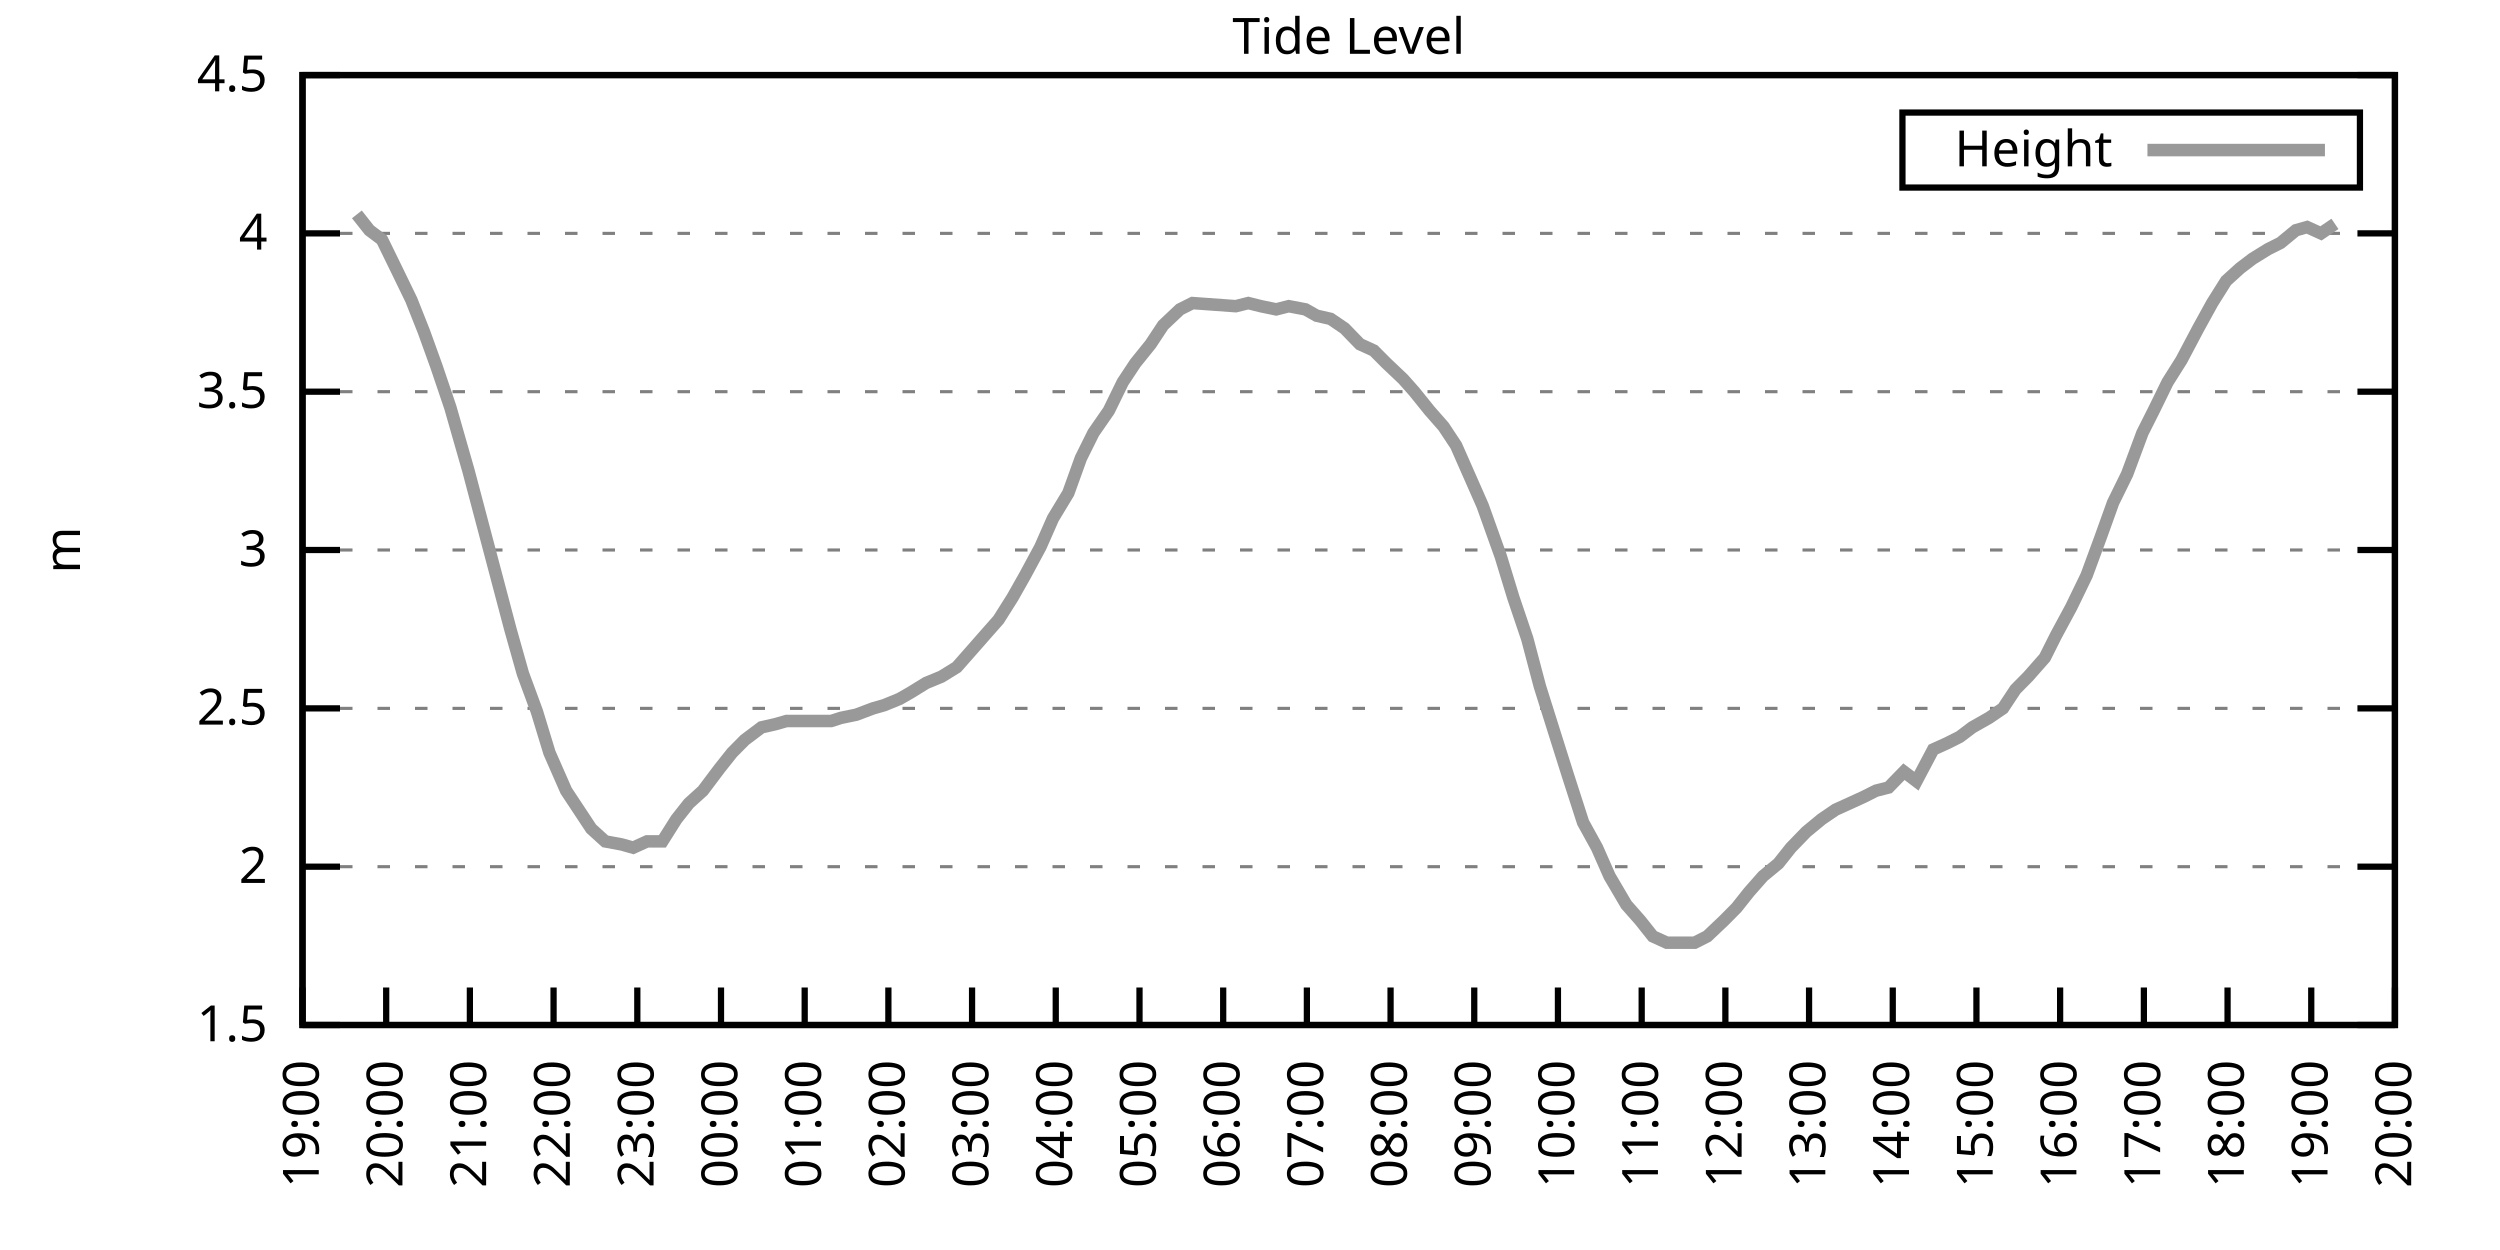
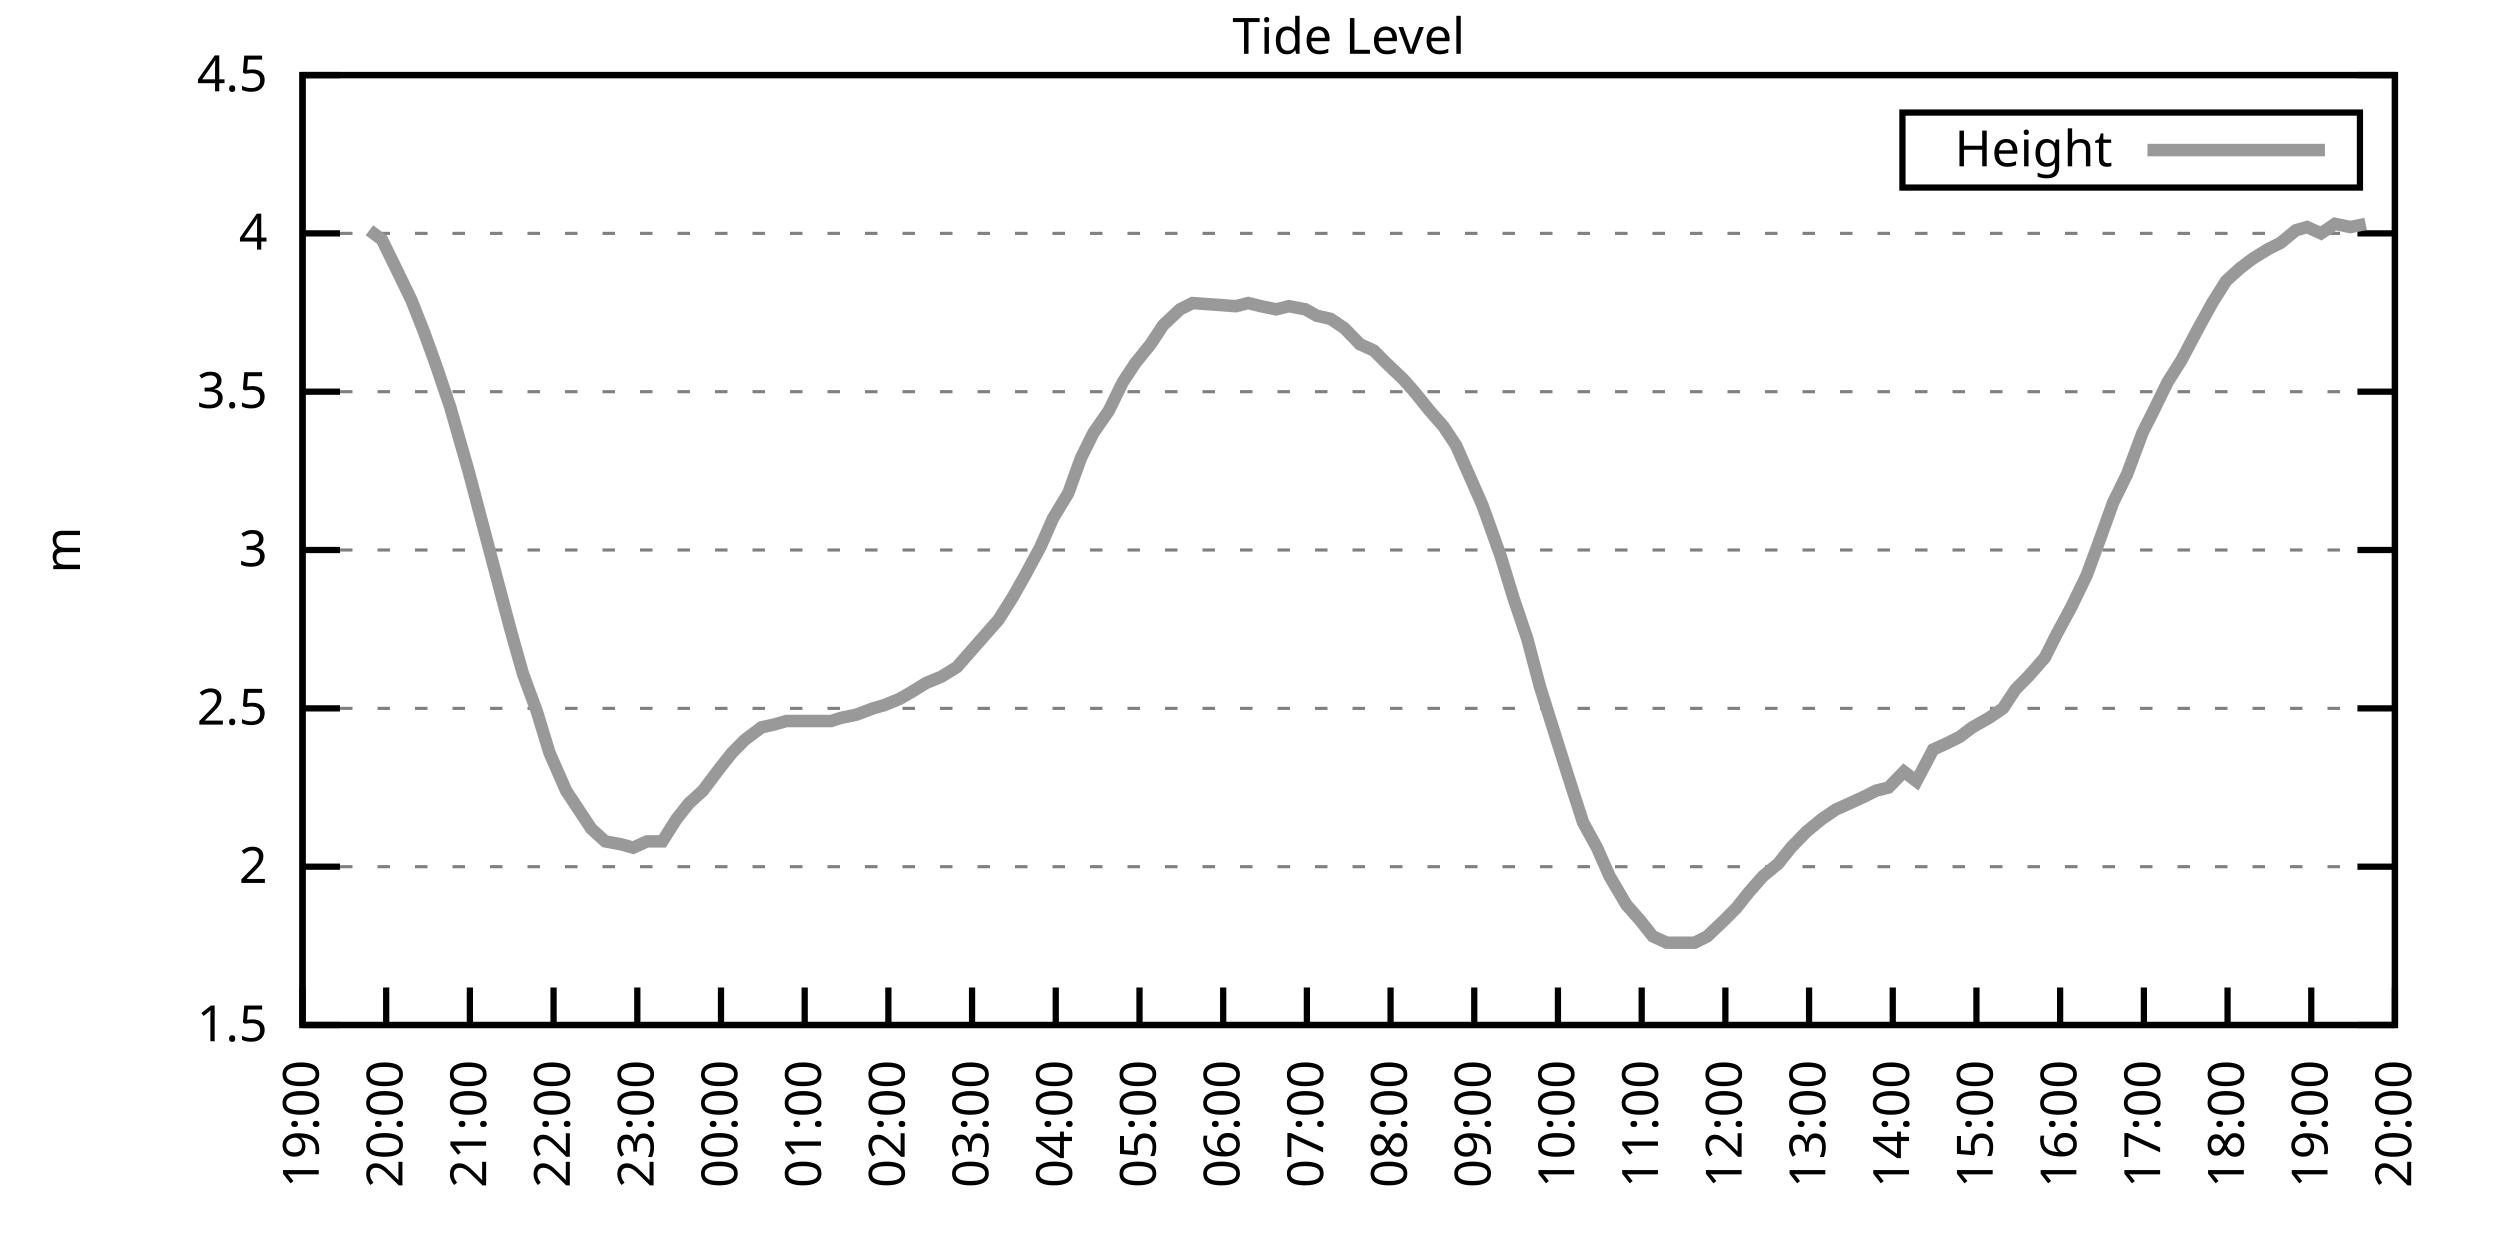
<svg xmlns="http://www.w3.org/2000/svg" xmlns:xlink="http://www.w3.org/1999/xlink" width="400" height="200" viewBox="0 0 400 200">
  <g id="gnuplot_canvas">
    <rect x="0" y="0" width="400" height="200" fill="none" />
    <defs>
      <circle id="gpDot" r="0.5" stroke-width="0.5" stroke="currentColor" />
      <path id="gpPt0" stroke-width="0.333" stroke="currentColor" d="M-1,0 h2 M0,-1 v2" />
      <path id="gpPt1" stroke-width="0.333" stroke="currentColor" d="M-1,-1 L1,1 M1,-1 L-1,1" />
      <path id="gpPt2" stroke-width="0.333" stroke="currentColor" d="M-1,0 L1,0 M0,-1 L0,1 M-1,-1 L1,1 M-1,1 L1,-1" />
      <rect id="gpPt3" stroke-width="0.333" stroke="currentColor" x="-1" y="-1" width="2" height="2" />
      <rect id="gpPt4" stroke-width="0.333" stroke="currentColor" fill="currentColor" x="-1" y="-1" width="2" height="2" />
      <circle id="gpPt5" stroke-width="0.333" stroke="currentColor" cx="0" cy="0" r="1" />
      <use xlink:href="#gpPt5" id="gpPt6" fill="currentColor" stroke="none" />
      <path id="gpPt7" stroke-width="0.333" stroke="currentColor" d="M0,-1.33 L-1.33,0.67 L1.33,0.67 z" />
      <use xlink:href="#gpPt7" id="gpPt8" fill="currentColor" stroke="none" />
      <use xlink:href="#gpPt7" id="gpPt9" stroke="currentColor" transform="rotate(180)" />
      <use xlink:href="#gpPt9" id="gpPt10" fill="currentColor" stroke="none" />
      <use xlink:href="#gpPt3" id="gpPt11" stroke="currentColor" transform="rotate(45)" />
      <use xlink:href="#gpPt11" id="gpPt12" fill="currentColor" stroke="none" />
      <path id="gpPt13" stroke-width="0.333" stroke="currentColor" d="M0,1.330 L1.265,0.411 L0.782,-1.067 L-0.782,-1.076 L-1.265,0.411 z" />
      <use xlink:href="#gpPt13" id="gpPt14" fill="currentColor" stroke="none" />
      <filter id="textbox" filterUnits="objectBoundingBox" x="0" y="0" height="1" width="1">
        <feFlood flood-color="white" flood-opacity="1" result="bgnd" />
        <feComposite in="SourceGraphic" in2="bgnd" operator="atop" />
      </filter>
      <filter id="greybox" filterUnits="objectBoundingBox" x="0" y="0" height="1" width="1">
        <feFlood flood-color="lightgrey" flood-opacity="1" result="grey" />
        <feComposite in="SourceGraphic" in2="grey" operator="atop" />
      </filter>
    </defs>
    <g fill="none" color="white" stroke="currentColor" stroke-width="1.00" stroke-linecap="butt" stroke-linejoin="miter">
</g>
    <g fill="none" color="black" stroke="currentColor" stroke-width="1.00" stroke-linecap="butt" stroke-linejoin="miter">
      <g stroke="none" shape-rendering="crispEdges">
        <polygon fill="rgb(255, 255, 255)" points="48.40,164.00 383.18,164.00 383.18,12.02 48.40,12.02 " />
      </g>
    </g>
    <g fill="none" color="black" stroke="currentColor" stroke-width="1.00" stroke-linecap="butt" stroke-linejoin="miter">
</g>
    <g fill="none" color="black" stroke="black" stroke-width="0.50" stroke-linecap="butt" stroke-linejoin="miter">
</g>
    <g fill="none" color="gray" stroke="currentColor" stroke-width="0.50" stroke-linecap="butt" stroke-linejoin="miter">
      <path stroke="gray" stroke-dasharray="2,4" class="gridline" d="M48.40,164.00 L383.19,164.00  " />
    </g>
    <g fill="none" color="gray" stroke="gray" stroke-width="1.00" stroke-linecap="butt" stroke-linejoin="miter">
</g>
    <g fill="none" color="black" stroke="currentColor" stroke-width="1.00" stroke-linecap="butt" stroke-linejoin="miter">
      <path stroke="black" d="M48.40,164.00 L54.40,164.00 M383.19,164.00 L377.19,164.00  " />
      <g transform="translate(42.80,166.60)" stroke="none" fill="black" font-family="Sans" font-size="8.00" text-anchor="end">
        <text>
          <tspan font-family="Sans"> 1.5</tspan>
        </text>
      </g>
    </g>
    <g fill="none" color="black" stroke="currentColor" stroke-width="1.00" stroke-linecap="butt" stroke-linejoin="miter">
</g>
    <g fill="none" color="black" stroke="black" stroke-width="0.50" stroke-linecap="butt" stroke-linejoin="miter">
</g>
    <g fill="none" color="gray" stroke="currentColor" stroke-width="0.50" stroke-linecap="butt" stroke-linejoin="miter">
      <path stroke="gray" stroke-dasharray="2,4" class="gridline" d="M48.40,138.67 L383.19,138.67  " />
    </g>
    <g fill="none" color="gray" stroke="gray" stroke-width="1.00" stroke-linecap="butt" stroke-linejoin="miter">
</g>
    <g fill="none" color="black" stroke="currentColor" stroke-width="1.00" stroke-linecap="butt" stroke-linejoin="miter">
      <path stroke="black" d="M48.40,138.67 L54.40,138.67 M383.19,138.67 L377.19,138.67  " />
      <g transform="translate(42.80,141.27)" stroke="none" fill="black" font-family="Sans" font-size="8.00" text-anchor="end">
        <text>
          <tspan font-family="Sans"> 2</tspan>
        </text>
      </g>
    </g>
    <g fill="none" color="black" stroke="currentColor" stroke-width="1.00" stroke-linecap="butt" stroke-linejoin="miter">
</g>
    <g fill="none" color="black" stroke="black" stroke-width="0.50" stroke-linecap="butt" stroke-linejoin="miter">
</g>
    <g fill="none" color="gray" stroke="currentColor" stroke-width="0.50" stroke-linecap="butt" stroke-linejoin="miter">
      <path stroke="gray" stroke-dasharray="2,4" class="gridline" d="M48.40,113.34 L383.19,113.34  " />
    </g>
    <g fill="none" color="gray" stroke="gray" stroke-width="1.00" stroke-linecap="butt" stroke-linejoin="miter">
</g>
    <g fill="none" color="black" stroke="currentColor" stroke-width="1.00" stroke-linecap="butt" stroke-linejoin="miter">
      <path stroke="black" d="M48.40,113.34 L54.40,113.34 M383.19,113.34 L377.19,113.34  " />
      <g transform="translate(42.80,115.94)" stroke="none" fill="black" font-family="Sans" font-size="8.00" text-anchor="end">
        <text>
          <tspan font-family="Sans"> 2.5</tspan>
        </text>
      </g>
    </g>
    <g fill="none" color="black" stroke="currentColor" stroke-width="1.00" stroke-linecap="butt" stroke-linejoin="miter">
</g>
    <g fill="none" color="black" stroke="black" stroke-width="0.50" stroke-linecap="butt" stroke-linejoin="miter">
</g>
    <g fill="none" color="gray" stroke="currentColor" stroke-width="0.50" stroke-linecap="butt" stroke-linejoin="miter">
      <path stroke="gray" stroke-dasharray="2,4" class="gridline" d="M48.40,88.00 L383.19,88.00  " />
    </g>
    <g fill="none" color="gray" stroke="gray" stroke-width="1.00" stroke-linecap="butt" stroke-linejoin="miter">
</g>
    <g fill="none" color="black" stroke="currentColor" stroke-width="1.00" stroke-linecap="butt" stroke-linejoin="miter">
      <path stroke="black" d="M48.40,88.00 L54.40,88.00 M383.19,88.00 L377.19,88.00  " />
      <g transform="translate(42.80,90.60)" stroke="none" fill="black" font-family="Sans" font-size="8.00" text-anchor="end">
        <text>
          <tspan font-family="Sans"> 3</tspan>
        </text>
      </g>
    </g>
    <g fill="none" color="black" stroke="currentColor" stroke-width="1.00" stroke-linecap="butt" stroke-linejoin="miter">
</g>
    <g fill="none" color="black" stroke="black" stroke-width="0.50" stroke-linecap="butt" stroke-linejoin="miter">
</g>
    <g fill="none" color="gray" stroke="currentColor" stroke-width="0.50" stroke-linecap="butt" stroke-linejoin="miter">
      <path stroke="gray" stroke-dasharray="2,4" class="gridline" d="M48.40,62.67 L383.19,62.67  " />
    </g>
    <g fill="none" color="gray" stroke="gray" stroke-width="1.00" stroke-linecap="butt" stroke-linejoin="miter">
</g>
    <g fill="none" color="black" stroke="currentColor" stroke-width="1.00" stroke-linecap="butt" stroke-linejoin="miter">
      <path stroke="black" d="M48.40,62.67 L54.40,62.67 M383.19,62.67 L377.19,62.67  " />
      <g transform="translate(42.80,65.27)" stroke="none" fill="black" font-family="Sans" font-size="8.00" text-anchor="end">
        <text>
          <tspan font-family="Sans"> 3.5</tspan>
        </text>
      </g>
    </g>
    <g fill="none" color="black" stroke="currentColor" stroke-width="1.00" stroke-linecap="butt" stroke-linejoin="miter">
</g>
    <g fill="none" color="black" stroke="black" stroke-width="0.50" stroke-linecap="butt" stroke-linejoin="miter">
</g>
    <g fill="none" color="gray" stroke="currentColor" stroke-width="0.50" stroke-linecap="butt" stroke-linejoin="miter">
      <path stroke="gray" stroke-dasharray="2,4" class="gridline" d="M48.40,37.34 L383.19,37.34  " />
    </g>
    <g fill="none" color="gray" stroke="gray" stroke-width="1.00" stroke-linecap="butt" stroke-linejoin="miter">
</g>
    <g fill="none" color="black" stroke="currentColor" stroke-width="1.00" stroke-linecap="butt" stroke-linejoin="miter">
      <path stroke="black" d="M48.40,37.34 L54.40,37.34 M383.19,37.34 L377.19,37.34  " />
      <g transform="translate(42.80,39.94)" stroke="none" fill="black" font-family="Sans" font-size="8.00" text-anchor="end">
        <text>
          <tspan font-family="Sans"> 4</tspan>
        </text>
      </g>
    </g>
    <g fill="none" color="black" stroke="currentColor" stroke-width="1.00" stroke-linecap="butt" stroke-linejoin="miter">
</g>
    <g fill="none" color="black" stroke="black" stroke-width="0.50" stroke-linecap="butt" stroke-linejoin="miter">
</g>
    <g fill="none" color="gray" stroke="currentColor" stroke-width="0.50" stroke-linecap="butt" stroke-linejoin="miter">
      <path stroke="gray" stroke-dasharray="2,4" class="gridline" d="M48.40,12.01 L383.19,12.01  " />
    </g>
    <g fill="none" color="gray" stroke="gray" stroke-width="1.00" stroke-linecap="butt" stroke-linejoin="miter">
</g>
    <g fill="none" color="black" stroke="currentColor" stroke-width="1.00" stroke-linecap="butt" stroke-linejoin="miter">
      <path stroke="black" d="M48.40,12.01 L54.40,12.01 M383.19,12.01 L377.19,12.01  " />
      <g transform="translate(42.80,14.61)" stroke="none" fill="black" font-family="Sans" font-size="8.00" text-anchor="end">
        <text>
          <tspan font-family="Sans"> 4.5</tspan>
        </text>
      </g>
    </g>
    <g fill="none" color="black" stroke="currentColor" stroke-width="1.00" stroke-linecap="butt" stroke-linejoin="miter">
      <path stroke="black" d="M48.40,164.00 L48.40,158.00  " />
      <g transform="translate(51.00,169.60) rotate(270.00)" stroke="none" fill="black" font-family="Sans" font-size="8.00" text-anchor="end">
        <text>
          <tspan font-family="Sans">19:00</tspan>
        </text>
      </g>
    </g>
    <g fill="none" color="black" stroke="currentColor" stroke-width="1.00" stroke-linecap="butt" stroke-linejoin="miter">
      <path stroke="black" d="M61.79,164.00 L61.79,158.00  " />
      <g transform="translate(64.39,169.60) rotate(270.00)" stroke="none" fill="black" font-family="Sans" font-size="8.00" text-anchor="end">
        <text>
          <tspan font-family="Sans">20:00</tspan>
        </text>
      </g>
    </g>
    <g fill="none" color="black" stroke="currentColor" stroke-width="1.00" stroke-linecap="butt" stroke-linejoin="miter">
      <path stroke="black" d="M75.18,164.00 L75.18,158.00  " />
      <g transform="translate(77.78,169.60) rotate(270.00)" stroke="none" fill="black" font-family="Sans" font-size="8.00" text-anchor="end">
        <text>
          <tspan font-family="Sans">21:00</tspan>
        </text>
      </g>
    </g>
    <g fill="none" color="black" stroke="currentColor" stroke-width="1.00" stroke-linecap="butt" stroke-linejoin="miter">
      <path stroke="black" d="M88.57,164.00 L88.57,158.00  " />
      <g transform="translate(91.17,169.60) rotate(270.00)" stroke="none" fill="black" font-family="Sans" font-size="8.00" text-anchor="end">
        <text>
          <tspan font-family="Sans">22:00</tspan>
        </text>
      </g>
    </g>
    <g fill="none" color="black" stroke="currentColor" stroke-width="1.00" stroke-linecap="butt" stroke-linejoin="miter">
      <path stroke="black" d="M101.97,164.00 L101.97,158.00  " />
      <g transform="translate(104.57,169.60) rotate(270.00)" stroke="none" fill="black" font-family="Sans" font-size="8.00" text-anchor="end">
        <text>
          <tspan font-family="Sans">23:00</tspan>
        </text>
      </g>
    </g>
    <g fill="none" color="black" stroke="currentColor" stroke-width="1.00" stroke-linecap="butt" stroke-linejoin="miter">
      <path stroke="black" d="M115.36,164.00 L115.36,158.00  " />
      <g transform="translate(117.96,169.60) rotate(270.00)" stroke="none" fill="black" font-family="Sans" font-size="8.00" text-anchor="end">
        <text>
          <tspan font-family="Sans">00:00</tspan>
        </text>
      </g>
    </g>
    <g fill="none" color="black" stroke="currentColor" stroke-width="1.00" stroke-linecap="butt" stroke-linejoin="miter">
      <path stroke="black" d="M128.75,164.00 L128.75,158.00  " />
      <g transform="translate(131.35,169.60) rotate(270.00)" stroke="none" fill="black" font-family="Sans" font-size="8.00" text-anchor="end">
        <text>
          <tspan font-family="Sans">01:00</tspan>
        </text>
      </g>
    </g>
    <g fill="none" color="black" stroke="currentColor" stroke-width="1.00" stroke-linecap="butt" stroke-linejoin="miter">
      <path stroke="black" d="M142.14,164.00 L142.14,158.00  " />
      <g transform="translate(144.74,169.60) rotate(270.00)" stroke="none" fill="black" font-family="Sans" font-size="8.00" text-anchor="end">
        <text>
          <tspan font-family="Sans">02:00</tspan>
        </text>
      </g>
    </g>
    <g fill="none" color="black" stroke="currentColor" stroke-width="1.00" stroke-linecap="butt" stroke-linejoin="miter">
      <path stroke="black" d="M155.53,164.00 L155.53,158.00  " />
      <g transform="translate(158.13,169.60) rotate(270.00)" stroke="none" fill="black" font-family="Sans" font-size="8.00" text-anchor="end">
        <text>
          <tspan font-family="Sans">03:00</tspan>
        </text>
      </g>
    </g>
    <g fill="none" color="black" stroke="currentColor" stroke-width="1.00" stroke-linecap="butt" stroke-linejoin="miter">
      <path stroke="black" d="M168.92,164.00 L168.92,158.00  " />
      <g transform="translate(171.52,169.60) rotate(270.00)" stroke="none" fill="black" font-family="Sans" font-size="8.00" text-anchor="end">
        <text>
          <tspan font-family="Sans">04:00</tspan>
        </text>
      </g>
    </g>
    <g fill="none" color="black" stroke="currentColor" stroke-width="1.00" stroke-linecap="butt" stroke-linejoin="miter">
      <path stroke="black" d="M182.32,164.00 L182.32,158.00  " />
      <g transform="translate(184.92,169.60) rotate(270.00)" stroke="none" fill="black" font-family="Sans" font-size="8.00" text-anchor="end">
        <text>
          <tspan font-family="Sans">05:00</tspan>
        </text>
      </g>
    </g>
    <g fill="none" color="black" stroke="currentColor" stroke-width="1.00" stroke-linecap="butt" stroke-linejoin="miter">
      <path stroke="black" d="M195.71,164.00 L195.71,158.00  " />
      <g transform="translate(198.31,169.60) rotate(270.00)" stroke="none" fill="black" font-family="Sans" font-size="8.00" text-anchor="end">
        <text>
          <tspan font-family="Sans">06:00</tspan>
        </text>
      </g>
    </g>
    <g fill="none" color="black" stroke="currentColor" stroke-width="1.00" stroke-linecap="butt" stroke-linejoin="miter">
      <path stroke="black" d="M209.10,164.00 L209.10,158.00  " />
      <g transform="translate(211.70,169.60) rotate(270.00)" stroke="none" fill="black" font-family="Sans" font-size="8.00" text-anchor="end">
        <text>
          <tspan font-family="Sans">07:00</tspan>
        </text>
      </g>
    </g>
    <g fill="none" color="black" stroke="currentColor" stroke-width="1.00" stroke-linecap="butt" stroke-linejoin="miter">
      <path stroke="black" d="M222.49,164.00 L222.49,158.00  " />
      <g transform="translate(225.09,169.60) rotate(270.00)" stroke="none" fill="black" font-family="Sans" font-size="8.00" text-anchor="end">
        <text>
          <tspan font-family="Sans">08:00</tspan>
        </text>
      </g>
    </g>
    <g fill="none" color="black" stroke="currentColor" stroke-width="1.00" stroke-linecap="butt" stroke-linejoin="miter">
      <path stroke="black" d="M235.88,164.00 L235.88,158.00  " />
      <g transform="translate(238.48,169.60) rotate(270.00)" stroke="none" fill="black" font-family="Sans" font-size="8.00" text-anchor="end">
        <text>
          <tspan font-family="Sans">09:00</tspan>
        </text>
      </g>
    </g>
    <g fill="none" color="black" stroke="currentColor" stroke-width="1.00" stroke-linecap="butt" stroke-linejoin="miter">
      <path stroke="black" d="M249.27,164.00 L249.27,158.00  " />
      <g transform="translate(251.87,169.60) rotate(270.00)" stroke="none" fill="black" font-family="Sans" font-size="8.00" text-anchor="end">
        <text>
          <tspan font-family="Sans">10:00</tspan>
        </text>
      </g>
    </g>
    <g fill="none" color="black" stroke="currentColor" stroke-width="1.00" stroke-linecap="butt" stroke-linejoin="miter">
      <path stroke="black" d="M262.67,164.00 L262.67,158.00  " />
      <g transform="translate(265.27,169.60) rotate(270.00)" stroke="none" fill="black" font-family="Sans" font-size="8.00" text-anchor="end">
        <text>
          <tspan font-family="Sans">11:00</tspan>
        </text>
      </g>
    </g>
    <g fill="none" color="black" stroke="currentColor" stroke-width="1.00" stroke-linecap="butt" stroke-linejoin="miter">
      <path stroke="black" d="M276.06,164.00 L276.06,158.00  " />
      <g transform="translate(278.66,169.60) rotate(270.00)" stroke="none" fill="black" font-family="Sans" font-size="8.00" text-anchor="end">
        <text>
          <tspan font-family="Sans">12:00</tspan>
        </text>
      </g>
    </g>
    <g fill="none" color="black" stroke="currentColor" stroke-width="1.00" stroke-linecap="butt" stroke-linejoin="miter">
      <path stroke="black" d="M289.45,164.00 L289.45,158.00  " />
      <g transform="translate(292.05,169.60) rotate(270.00)" stroke="none" fill="black" font-family="Sans" font-size="8.00" text-anchor="end">
        <text>
          <tspan font-family="Sans">13:00</tspan>
        </text>
      </g>
    </g>
    <g fill="none" color="black" stroke="currentColor" stroke-width="1.00" stroke-linecap="butt" stroke-linejoin="miter">
      <path stroke="black" d="M302.84,164.00 L302.84,158.00  " />
      <g transform="translate(305.44,169.60) rotate(270.00)" stroke="none" fill="black" font-family="Sans" font-size="8.00" text-anchor="end">
        <text>
          <tspan font-family="Sans">14:00</tspan>
        </text>
      </g>
    </g>
    <g fill="none" color="black" stroke="currentColor" stroke-width="1.00" stroke-linecap="butt" stroke-linejoin="miter">
      <path stroke="black" d="M316.23,164.00 L316.23,158.00  " />
      <g transform="translate(318.83,169.60) rotate(270.00)" stroke="none" fill="black" font-family="Sans" font-size="8.00" text-anchor="end">
        <text>
          <tspan font-family="Sans">15:00</tspan>
        </text>
      </g>
    </g>
    <g fill="none" color="black" stroke="currentColor" stroke-width="1.00" stroke-linecap="butt" stroke-linejoin="miter">
      <path stroke="black" d="M329.62,164.00 L329.62,158.00  " />
      <g transform="translate(332.22,169.60) rotate(270.00)" stroke="none" fill="black" font-family="Sans" font-size="8.00" text-anchor="end">
        <text>
          <tspan font-family="Sans">16:00</tspan>
        </text>
      </g>
    </g>
    <g fill="none" color="black" stroke="currentColor" stroke-width="1.00" stroke-linecap="butt" stroke-linejoin="miter">
      <path stroke="black" d="M343.02,164.00 L343.02,158.00  " />
      <g transform="translate(345.62,169.60) rotate(270.00)" stroke="none" fill="black" font-family="Sans" font-size="8.00" text-anchor="end">
        <text>
          <tspan font-family="Sans">17:00</tspan>
        </text>
      </g>
    </g>
    <g fill="none" color="black" stroke="currentColor" stroke-width="1.00" stroke-linecap="butt" stroke-linejoin="miter">
      <path stroke="black" d="M356.41,164.00 L356.41,158.00  " />
      <g transform="translate(359.01,169.60) rotate(270.00)" stroke="none" fill="black" font-family="Sans" font-size="8.00" text-anchor="end">
        <text>
          <tspan font-family="Sans">18:00</tspan>
        </text>
      </g>
    </g>
    <g fill="none" color="black" stroke="currentColor" stroke-width="1.00" stroke-linecap="butt" stroke-linejoin="miter">
      <path stroke="black" d="M369.80,164.00 L369.80,158.00  " />
      <g transform="translate(372.40,169.60) rotate(270.00)" stroke="none" fill="black" font-family="Sans" font-size="8.00" text-anchor="end">
        <text>
          <tspan font-family="Sans">19:00</tspan>
        </text>
      </g>
    </g>
    <g fill="none" color="black" stroke="currentColor" stroke-width="1.00" stroke-linecap="butt" stroke-linejoin="miter">
      <path stroke="black" d="M383.19,164.00 L383.19,158.00  " />
      <g transform="translate(385.79,169.60) rotate(270.00)" stroke="none" fill="black" font-family="Sans" font-size="8.00" text-anchor="end">
        <text>
          <tspan font-family="Sans">20:00</tspan>
        </text>
      </g>
    </g>
    <g fill="none" color="black" stroke="currentColor" stroke-width="1.00" stroke-linecap="butt" stroke-linejoin="miter">
</g>
    <g fill="none" color="black" stroke="currentColor" stroke-width="1.00" stroke-linecap="butt" stroke-linejoin="miter">
      <path stroke="black" d="M48.40,12.01 L48.40,164.00 L383.19,164.00 L383.19,12.01 L48.40,12.01 Z  " />
    </g>
    <g fill="none" color="black" stroke="currentColor" stroke-width="1.00" stroke-linecap="butt" stroke-linejoin="miter">
</g>
    <g fill="none" color="black" stroke="currentColor" stroke-width="1.00" stroke-linecap="butt" stroke-linejoin="miter">
      <path stroke="black" d="M304.39,30.01 L304.39,18.01 L377.59,18.01 L377.59,30.01 L304.39,30.01 Z  " />
    </g>
    <g id="Tide_level_plot_1">
      <g fill="none" color="white" stroke="black" stroke-width="2.00" stroke-linecap="butt" stroke-linejoin="miter">
</g>
      <g fill="none" color="black" stroke="currentColor" stroke-width="2.00" stroke-linecap="butt" stroke-linejoin="miter">
        <g transform="translate(337.99,26.61)" stroke="none" fill="black" font-family="Sans" font-size="8.00" text-anchor="end">
          <text>
            <tspan font-family="Sans">Height</tspan>
          </text>
        </g>
      </g>
      <g fill="none" color="black" stroke="currentColor" stroke-width="2.00" stroke-linecap="butt" stroke-linejoin="miter">
-         <path stroke="rgb(153, 153, 153)" d="M343.59,24.01 L371.99,24.01 M57.10,34.30 L59.11,36.84 L61.12,38.35 L63.35,42.91 L65.81,47.98 L67.82,53.05   L69.83,58.62 L72.06,65.21 L74.96,75.34 L76.97,82.94 L78.98,90.54 L81.66,100.67 L83.66,107.76 L85.90,113.84   L87.91,120.43 L90.58,126.51 L92.59,129.55 L94.60,132.59 L96.83,134.62 L99.51,135.12 L101.30,135.63 L103.53,134.62   L105.98,134.62 L108.22,131.07 L110.22,128.54 L112.46,126.51 L115.13,122.96 L117.14,120.43 L119.15,118.40 L121.83,116.38   L124.06,115.87 L125.85,115.36 L128.53,115.36 L130.76,115.36 L132.99,115.36 L134.55,114.86 L137.01,114.35 L139.69,113.34   L141.47,112.83 L143.93,111.82 L145.71,110.80 L148.17,109.28 L150.62,108.27 L153.08,106.75 L155.31,104.22 L157.54,101.68   L159.77,99.15 L162.01,95.60 L164.01,92.06 L166.47,87.50 L168.48,82.94 L170.93,78.89 L172.94,73.31 L174.95,69.26   L177.41,65.71 L179.64,61.15 L181.65,58.11 L184.10,55.07 L186.11,52.03 L188.79,49.50 L190.80,48.49 L197.72,48.99   L199.73,48.49 L201.73,48.99 L204.19,49.50 L206.20,48.99 L208.88,49.50 L210.66,50.51 L212.89,51.02 L215.13,52.54   L217.58,55.07 L219.81,56.09 L221.82,58.11 L224.50,60.65 L226.29,62.67 L228.74,65.71 L230.97,68.25 L232.98,71.29   L235.21,76.35 L237.22,80.91 L240.12,89.02 L242.13,95.60 L244.36,102.19 L246.37,109.79 L248.60,116.88 L250.84,123.98   L253.29,131.58 L255.52,135.63 L257.53,140.19 L260.21,144.75 L262.44,147.28 L264.45,149.81 L266.68,150.83 L268.69,150.83   L271.15,150.83 L273.16,149.81 L275.83,147.28 L277.84,145.25 L279.85,142.72 L282.08,140.19 L284.54,138.16 L286.55,135.63   L289.00,133.10 L291.46,131.07 L293.69,129.55 L295.92,128.54 L298.15,127.52 L300.16,126.51 L302.17,126.00 L304.63,123.47   L306.63,124.99 L309.31,119.92 L311.54,118.91 L313.55,117.90 L315.56,116.38 L318.24,114.86 L320.47,113.34 L322.48,110.30   L324.49,108.27 L327.17,105.23 L328.95,101.68 L331.41,97.12 L333.86,92.06 L336.10,85.98 L338.10,80.41 L340.34,75.85   L342.79,69.26 L344.58,65.71 L346.81,61.15 L349.04,57.61 L351.72,52.54 L353.95,48.49 L356.18,44.94 L358.42,42.91   L360.42,41.39 L362.88,39.87 L364.89,38.86 L367.34,36.84 L369.13,36.33 L371.36,37.34 L373.59,35.82  " />
+         <path stroke="rgb(153, 153, 153)" d="M343.59,24.01 L371.99,24.01 M59.11,36.84 L61.12,38.35 L63.35,42.91 L65.81,47.98 L67.82,53.05 L69.83,58.62   L72.06,65.21 L74.96,75.34 L76.97,82.94 L78.98,90.54 L81.66,100.67 L83.66,107.76 L85.90,113.84 L87.91,120.43   L90.58,126.51 L92.59,129.55 L94.60,132.59 L96.83,134.62 L99.51,135.12 L101.30,135.63 L103.53,134.62 L105.98,134.62   L108.22,131.07 L110.22,128.54 L112.46,126.51 L115.13,122.96 L117.14,120.43 L119.15,118.40 L121.83,116.38 L124.06,115.87   L125.85,115.36 L128.53,115.36 L130.76,115.36 L132.99,115.36 L134.55,114.86 L137.01,114.35 L139.69,113.34 L141.47,112.83   L143.93,111.82 L145.71,110.80 L148.17,109.28 L150.62,108.27 L153.08,106.75 L155.31,104.22 L157.54,101.68 L159.77,99.15   L162.01,95.60 L164.01,92.06 L166.47,87.50 L168.48,82.94 L170.93,78.89 L172.94,73.31 L174.95,69.26 L177.41,65.71   L179.64,61.15 L181.65,58.11 L184.10,55.07 L186.11,52.03 L188.79,49.50 L190.80,48.49 L197.72,48.99 L199.73,48.49   L201.73,48.99 L204.19,49.50 L206.20,48.99 L208.88,49.50 L210.66,50.51 L212.89,51.02 L215.13,52.54 L217.58,55.07   L219.81,56.09 L221.82,58.11 L224.50,60.65 L226.29,62.67 L228.74,65.71 L230.97,68.25 L232.98,71.29 L235.21,76.35   L237.22,80.91 L240.12,89.02 L242.13,95.60 L244.36,102.19 L246.37,109.79 L248.60,116.88 L250.84,123.98 L253.29,131.58   L255.52,135.63 L257.53,140.19 L260.21,144.75 L262.44,147.28 L264.45,149.81 L266.68,150.83 L268.69,150.83 L271.15,150.83   L273.16,149.81 L275.83,147.28 L277.84,145.25 L279.85,142.72 L282.08,140.19 L284.54,138.16 L286.55,135.63 L289.00,133.10   L291.46,131.07 L293.69,129.55 L295.92,128.54 L298.15,127.52 L300.16,126.51 L302.17,126.00 L304.63,123.47 L306.63,124.99   L309.31,119.92 L311.54,118.91 L313.55,117.90 L315.56,116.38 L318.24,114.86 L320.47,113.34 L322.48,110.30 L324.49,108.27   L327.17,105.23 L328.95,101.68 L331.41,97.12 L333.86,92.06 L336.10,85.98 L338.10,80.41 L340.34,75.85 L342.79,69.26   L344.58,65.71 L346.81,61.15 L349.04,57.61 L351.72,52.54 L353.95,48.49 L356.18,44.94 L358.42,42.91 L360.42,41.39   L362.88,39.87 L364.89,38.86 L367.34,36.84 L369.13,36.33 L371.36,37.34 L373.59,35.82 L376.05,36.33 L378.50,35.82    " />
      </g>
    </g>
    <g fill="none" color="black" stroke="currentColor" stroke-width="2.00" stroke-linecap="butt" stroke-linejoin="miter">
</g>
    <g fill="none" color="black" stroke="black" stroke-width="1.00" stroke-linecap="butt" stroke-linejoin="miter">
</g>
    <g fill="none" color="black" stroke="currentColor" stroke-width="1.00" stroke-linecap="butt" stroke-linejoin="miter">
      <path stroke="black" d="M48.40,12.01 L48.40,164.00 L383.19,164.00 L383.19,12.01 L48.40,12.01 Z  " />
      <g transform="translate(12.80,88.01) rotate(270.00)" stroke="none" fill="black" font-family="Sans" font-size="8.00" text-anchor="middle">
        <text>
          <tspan font-family="Sans">m</tspan>
        </text>
      </g>
    </g>
    <g fill="none" color="black" stroke="currentColor" stroke-width="1.00" stroke-linecap="butt" stroke-linejoin="miter">
</g>
    <g fill="none" color="black" stroke="currentColor" stroke-width="1.00" stroke-linecap="butt" stroke-linejoin="miter">
      <g transform="translate(215.79,8.61)" stroke="none" fill="black" font-family="Sans" font-size="8.00" text-anchor="middle">
        <text>
          <tspan font-family="Sans">Tide Level</tspan>
        </text>
      </g>
    </g>
    <g fill="none" color="black" stroke="currentColor" stroke-width="1.00" stroke-linecap="butt" stroke-linejoin="miter">
</g>
  </g>
</svg>
